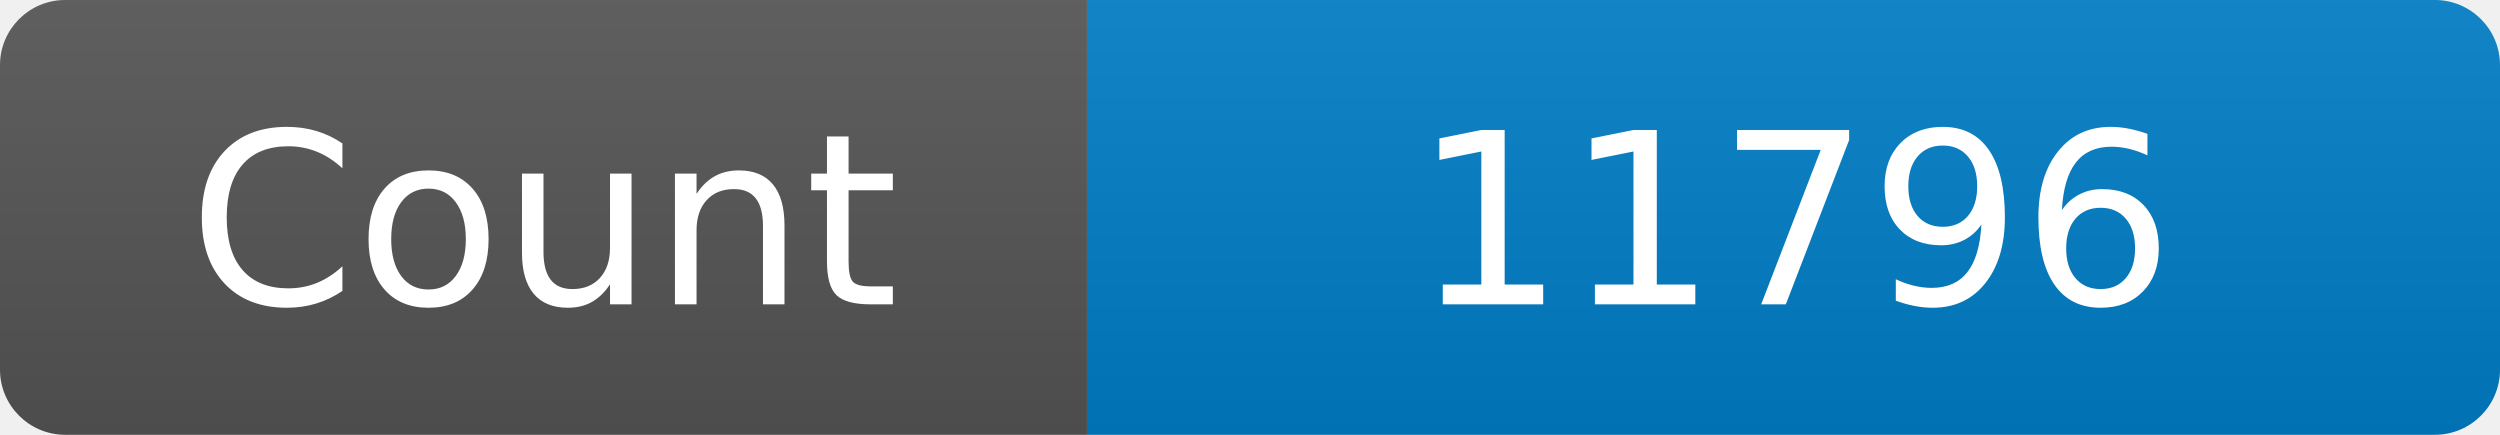
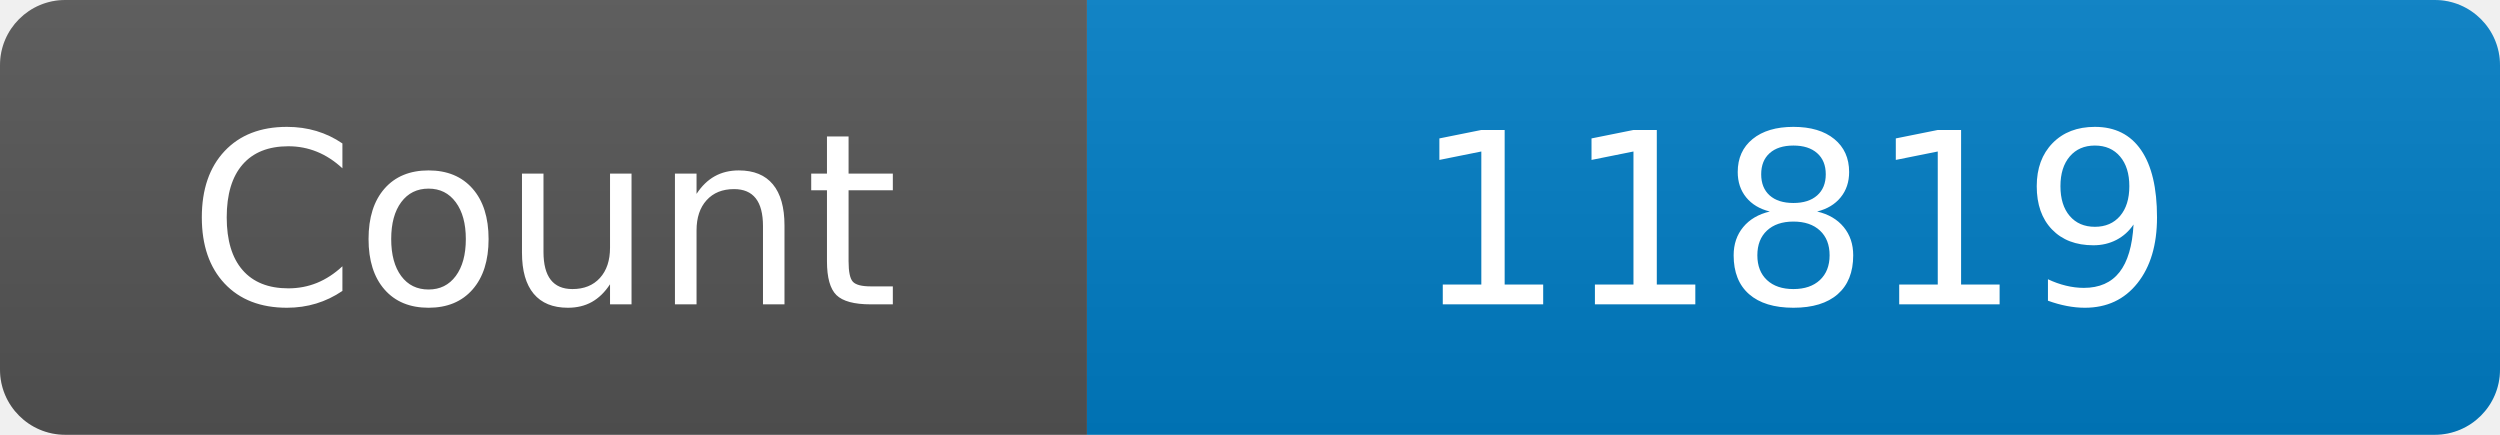
<svg xmlns="http://www.w3.org/2000/svg" width="115" height="20" role="img" aria-label="Maintained?: yes">
  <linearGradient id="s" x2="0" y2="100%">
    <stop offset="0" stop-color="#bbb" stop-opacity=".1" />
    <stop offset="1" stop-opacity=".1" />
  </linearGradient>
  <clipPath id="r">
    <rect width="115" height="20" rx="3" fill="#fff" />
  </clipPath>
  <g clip-path="url(#r)">
    <rect width="50" height="20" fill="#555" />
    <rect x="50" width="160" height="20" fill="#007ec6" />
    <rect width="115" height="20" fill="url(#s)" />
  </g>
  <g fill="#fff" text-anchor="middle" font-family="Verdana,Geneva,DejaVu Sans,sans-serif" font-size="110">
    <text x="250" y="140" transform="scale(.1)" fill="#fff">Count</text>
-     <text x="825" y="140" transform="scale(.1)" fill="#fff">11796</text>
+     <text x="825" y="140" transform="scale(.1)" fill="#fff">11819</text>
  </g>
</svg>
